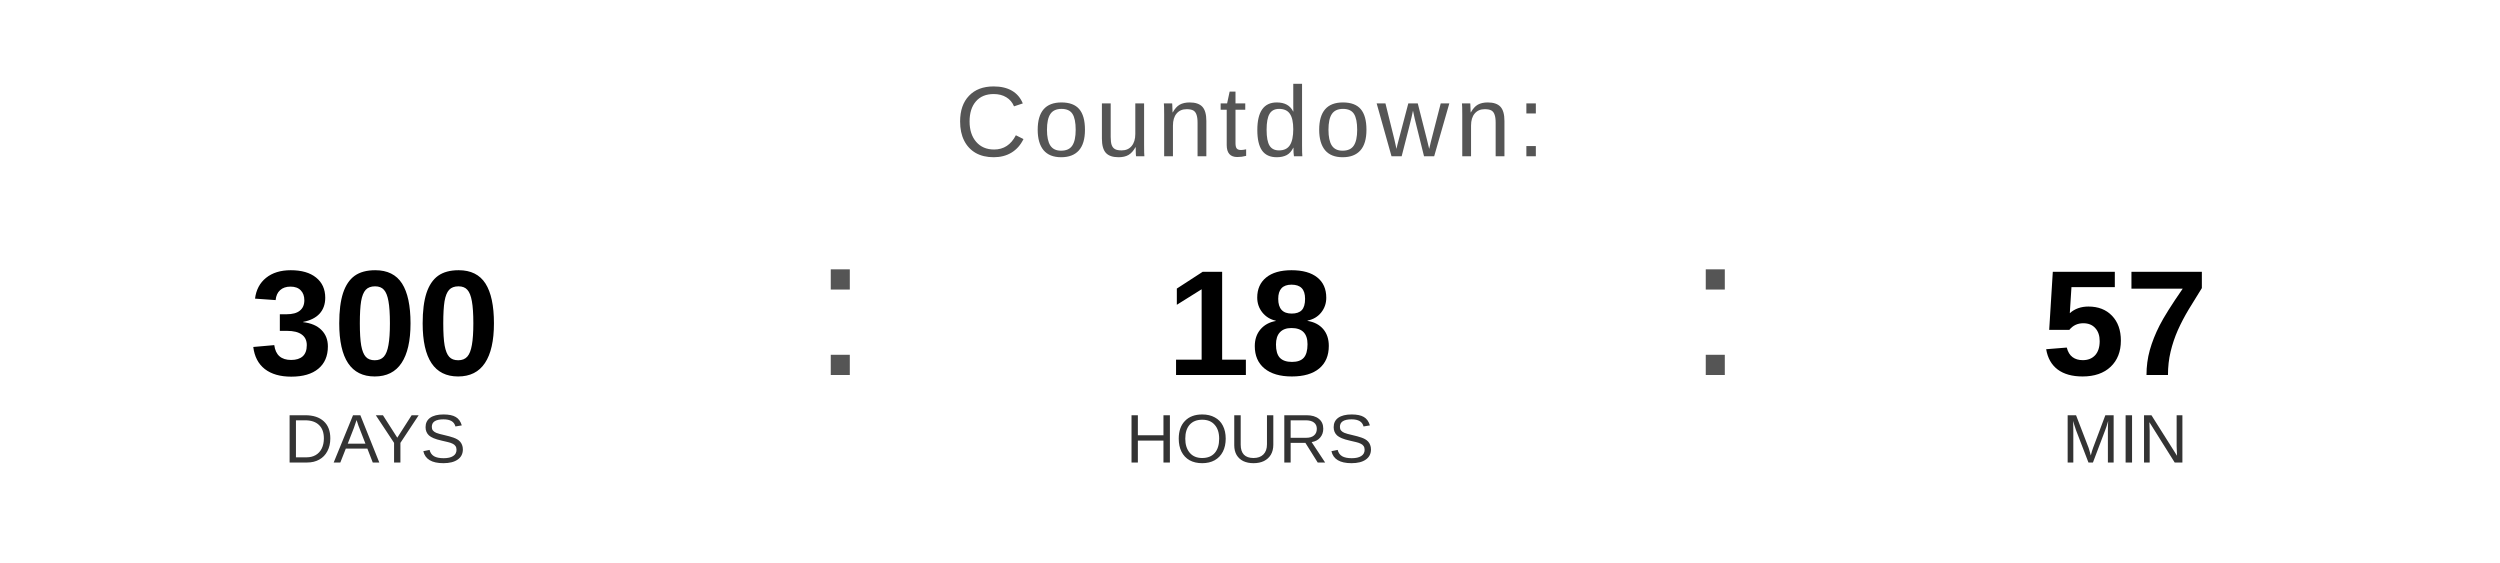
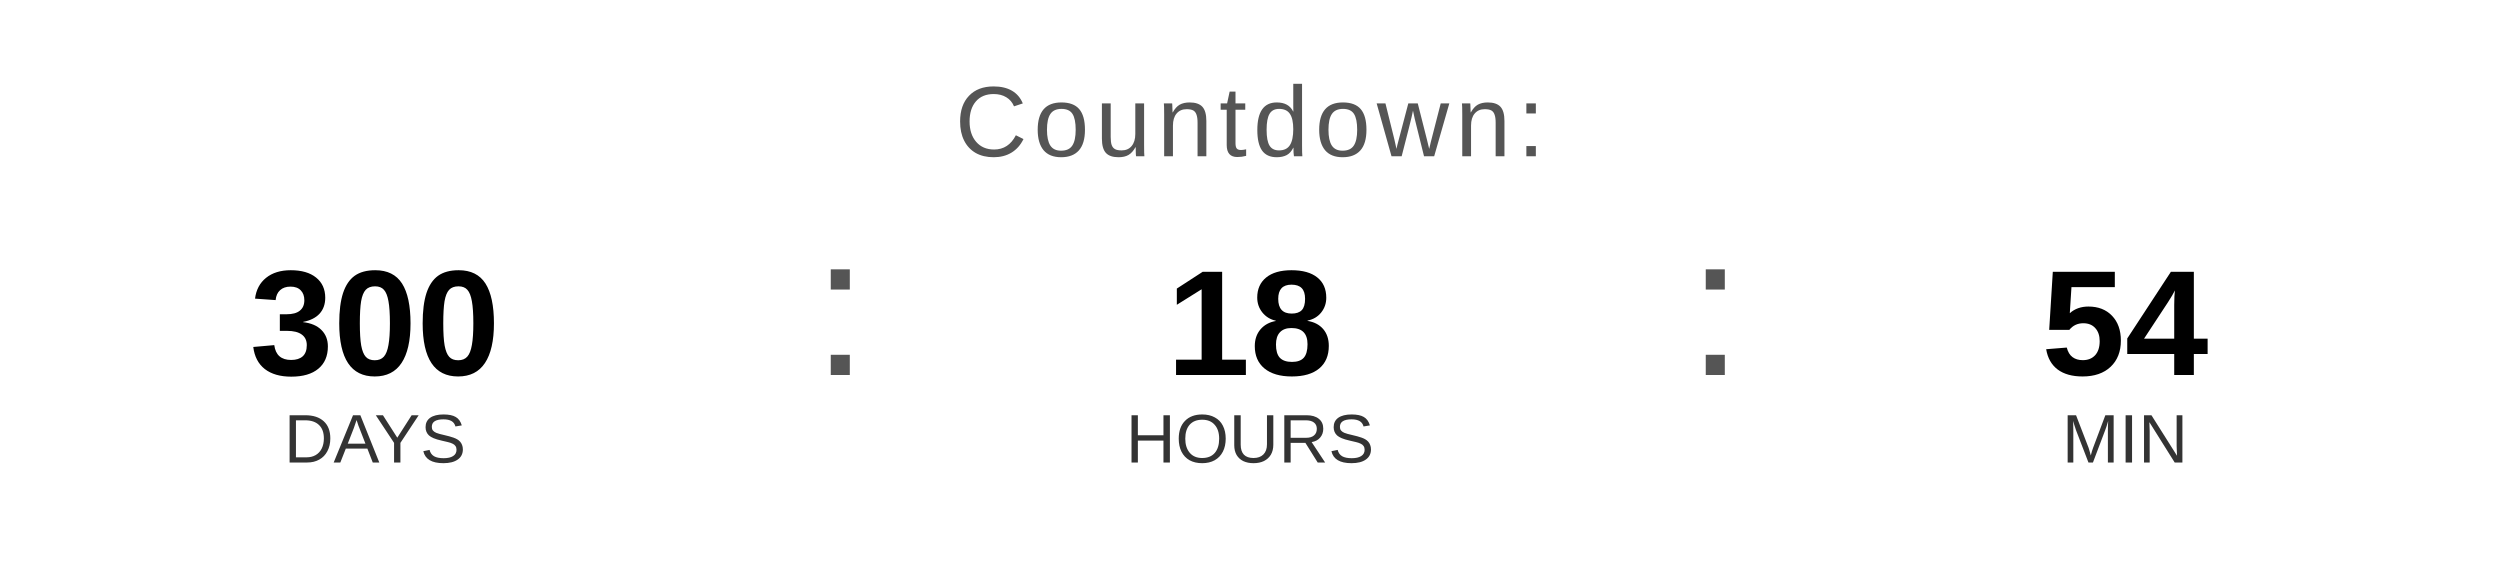
<svg xmlns="http://www.w3.org/2000/svg" width="400" height="90" viewBox="0 0 400 90">
  <text x="200" y="25" font-family="Arial, Helvetica, sans-serif" font-size="16" fill="#555555" text-anchor="middle" letter-spacing="1">
    Countdown:
  </text>
  <text x="60" y="60" font-family="Arial, Helvetica, sans-serif" font-size="24" font-weight="bold" fill="#000000" text-anchor="middle">300</text>
  <text x="60" y="74" font-family="Arial, Helvetica, sans-serif" font-size="11" fill="#333333" text-anchor="middle">DAYS</text>
  <text x="130" y="60" font-family="Arial, sans-serif" font-size="32" fill="#555555">:</text>
  <text x="200" y="60" font-family="Arial, Helvetica, sans-serif" font-size="24" font-weight="bold" fill="#000000" text-anchor="middle">18</text>
  <text x="200" y="74" font-family="Arial, Helvetica, sans-serif" font-size="11" fill="#333333" text-anchor="middle">HOURS</text>
  <text x="270" y="60" font-family="Arial, sans-serif" font-size="32" fill="#555555">:</text>
-   <text x="340" y="60" font-family="Arial, Helvetica, sans-serif" font-size="24" font-weight="bold" fill="#000000" text-anchor="middle">57</text>
+   <text x="340" y="60" font-family="Arial, Helvetica, sans-serif" font-size="24" font-weight="bold" fill="#000000" text-anchor="middle">54</text>
  <text x="340" y="74" font-family="Arial, Helvetica, sans-serif" font-size="11" fill="#333333" text-anchor="middle">MIN</text>
</svg>
